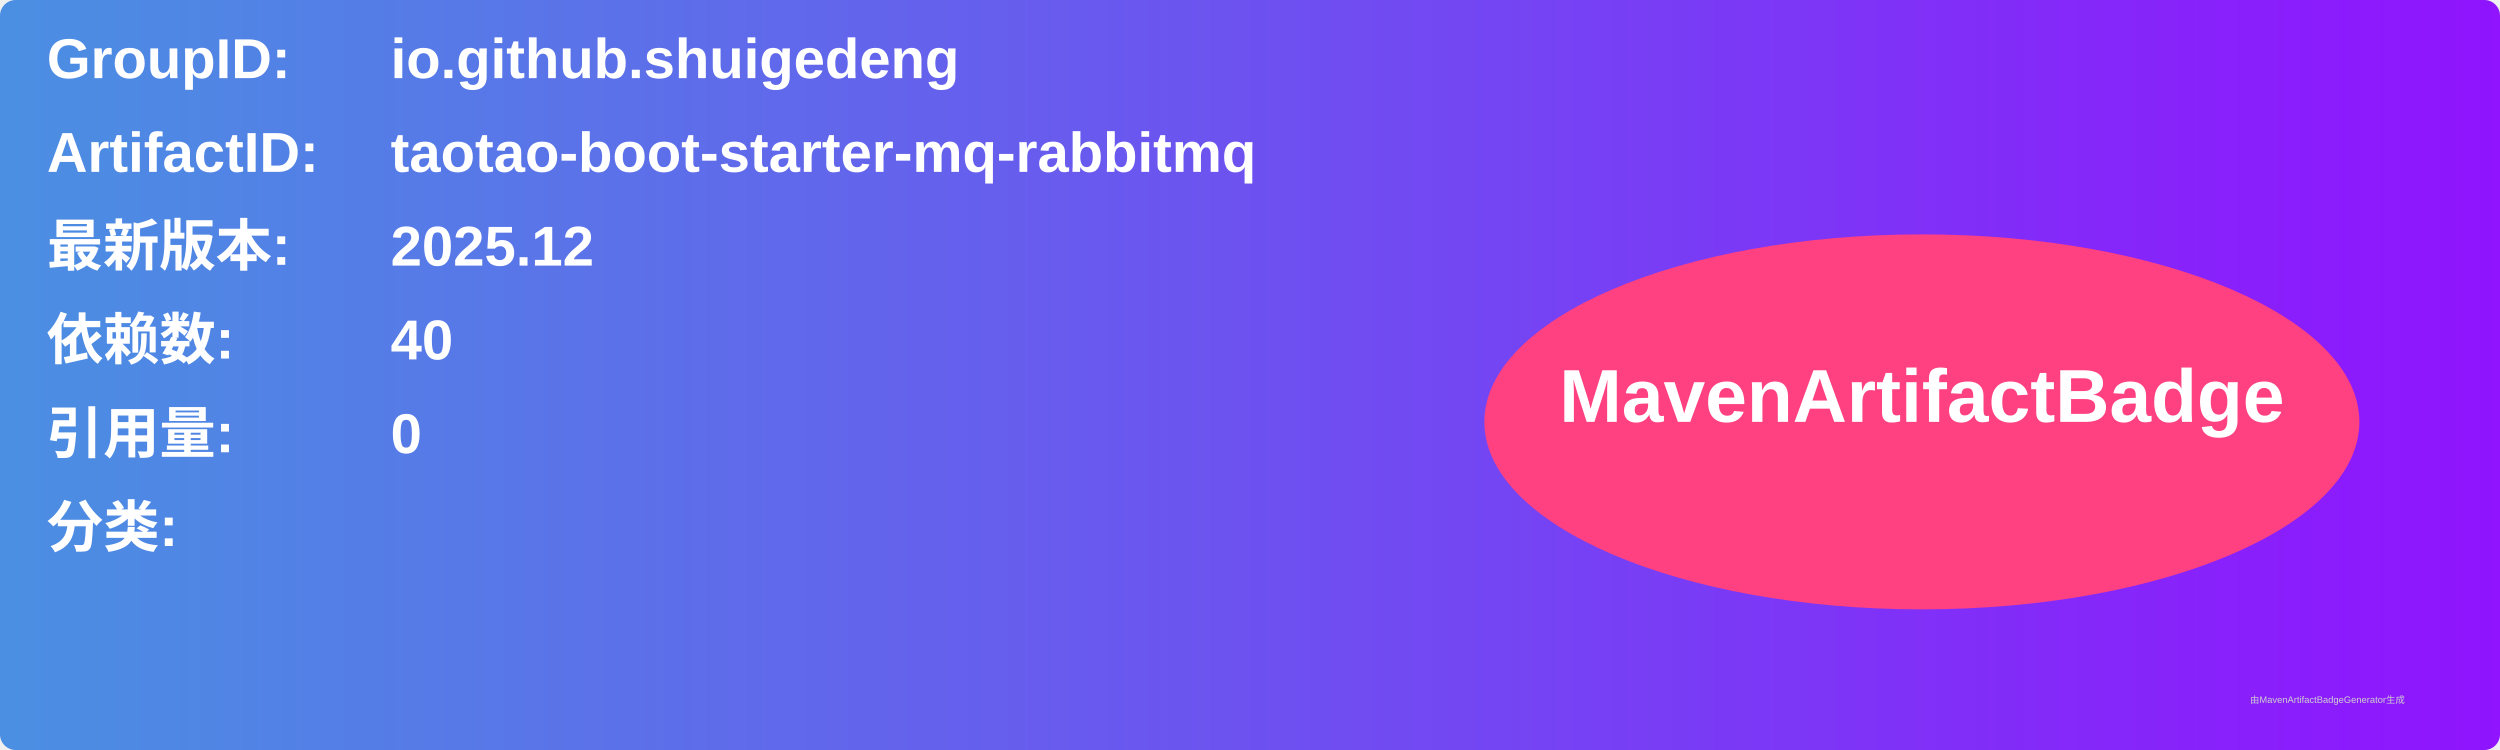
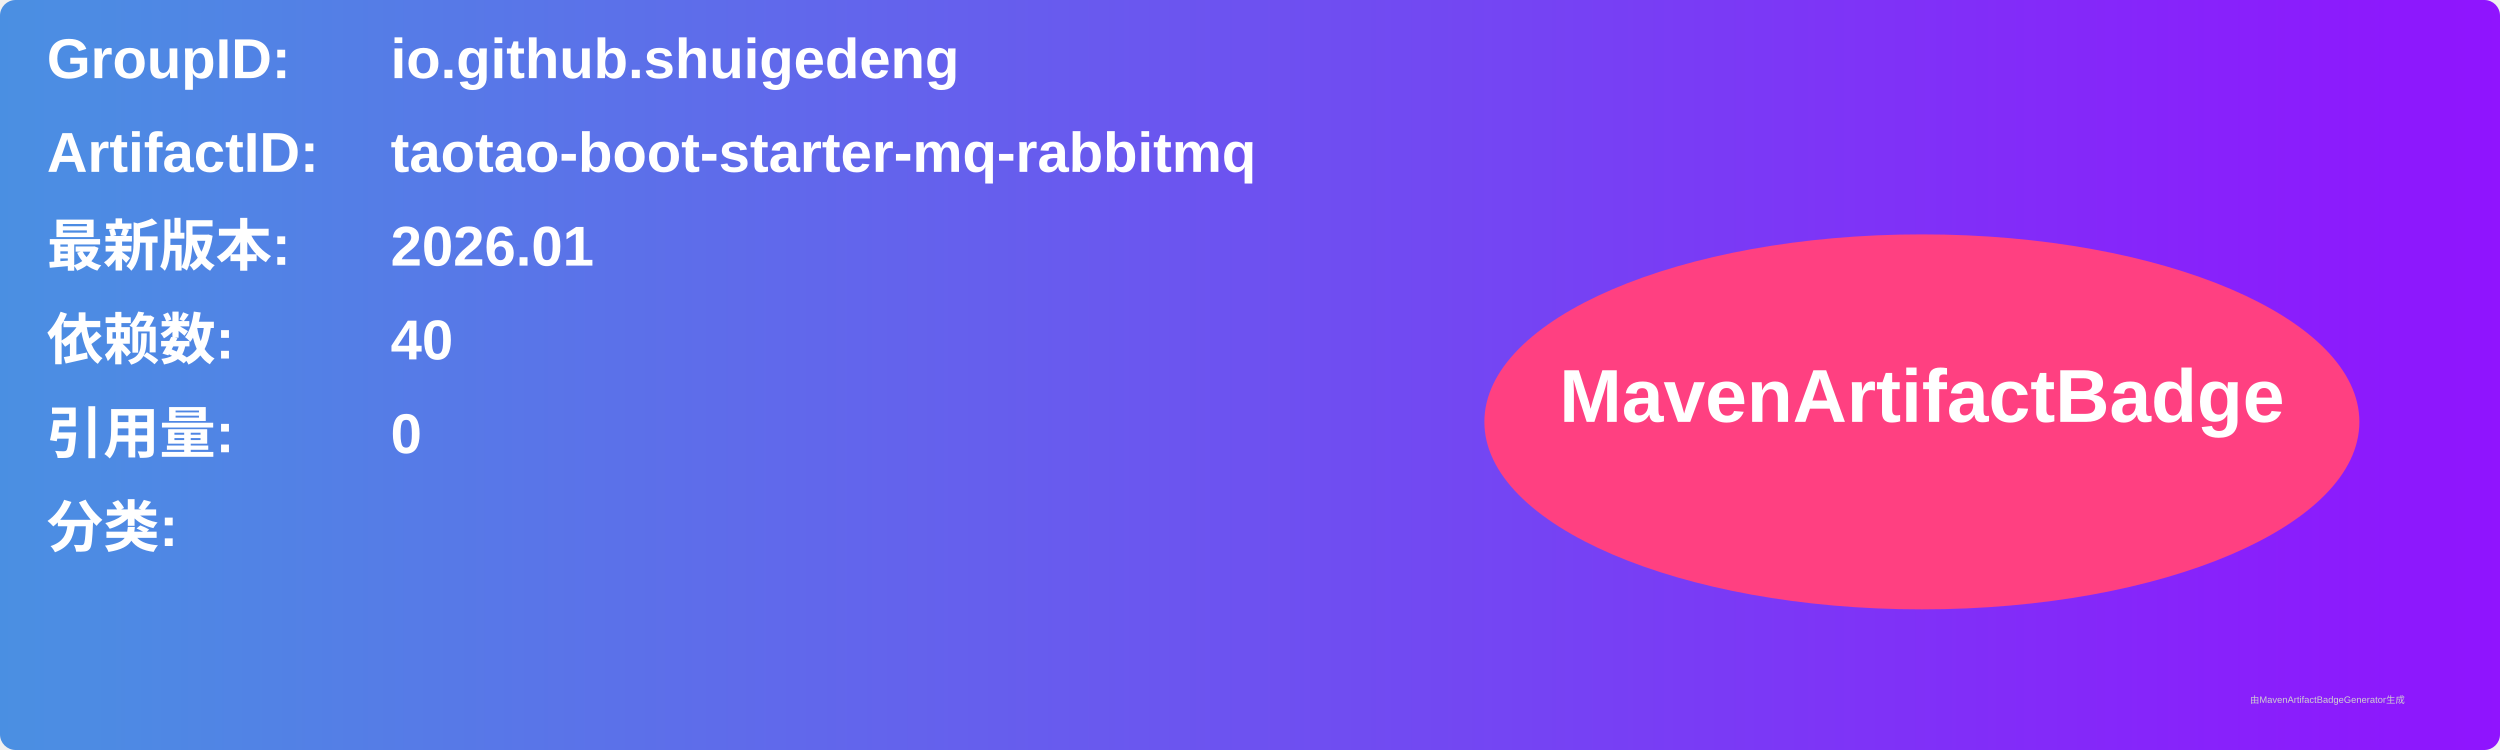
<svg xmlns="http://www.w3.org/2000/svg" width="800" height="240" viewBox="0 0 800 240">
  <linearGradient id="grad" x1="0%" y1="0%" x2="100%" y2="0%">
    <stop offset="0%" stop-color="#4a90e2" />
    <stop offset="100%" stop-color="#9013fe" />
  </linearGradient>
  <rect width="100%" height="100%" rx="5" ry="5" fill="url(#grad)" />
  <g transform="translate(15, 15)">
    <text x="0" y="10" font-family="Arial" font-size="18" fill="white" font-weight="bold" width="260">GroupID:</text>
    <text x="110" y="10" font-family="Arial" font-size="18" fill="white" font-weight="bold" width="460">io.github.shuigedeng</text>
    <text x="0" y="40" font-family="Arial" font-size="18" fill="white" font-weight="bold" width="260">ArtifactID:</text>
    <text x="110" y="40" font-family="Arial" font-size="18" fill="white" font-weight="bold" width="460">taotao-boot-starter-mq-rabbitmq</text>
    <text x="0" y="70" font-family="Arial" font-size="18" fill="white" font-weight="bold">最新版本:</text>
    <text x="110" y="70" font-family="Arial" font-size="18" fill="white" font-weight="bold">
-       <tspan font-weight="bold">2025.12</tspan>
+       <tspan font-weight="bold">2026.01</tspan>
    </text>
    <text x="0" y="100" font-family="Arial" font-size="18" fill="white" font-weight="bold">依赖数: </text>
    <text x="110" y="100" font-family="Arial" font-size="18" fill="white">
      <tspan font-weight="bold">40</tspan>
    </text>
    <text x="0" y="130" font-family="Arial" font-size="18" fill="white" font-weight="bold">引用量: </text>
    <text x="110" y="130" font-family="Arial" font-size="18" fill="white">
      <tspan font-weight="bold">0</tspan>
    </text>
    <text x="0" y="160" font-family="Arial" font-size="18" fill="white" font-weight="bold">分类:</text>
    <text x="10" y="190" font-family="Arial" font-size="10" fill="white">
      <tspan font-weight="bold" />
    </text>
    <ellipse cx="600" cy="120" rx="140" ry="60" fill="#ff4081" />
    <text x="600" y="120" text-anchor="middle" font-family="Arial" font-size="24" fill="white" font-weight="bold">MavenArtifactBadge</text>
  </g>
  <text x="720" y="225" font-family="Arial" font-size="3" fill="#d0d0d0">由MavenArtifactBadgeGenerator生成</text>
</svg>
